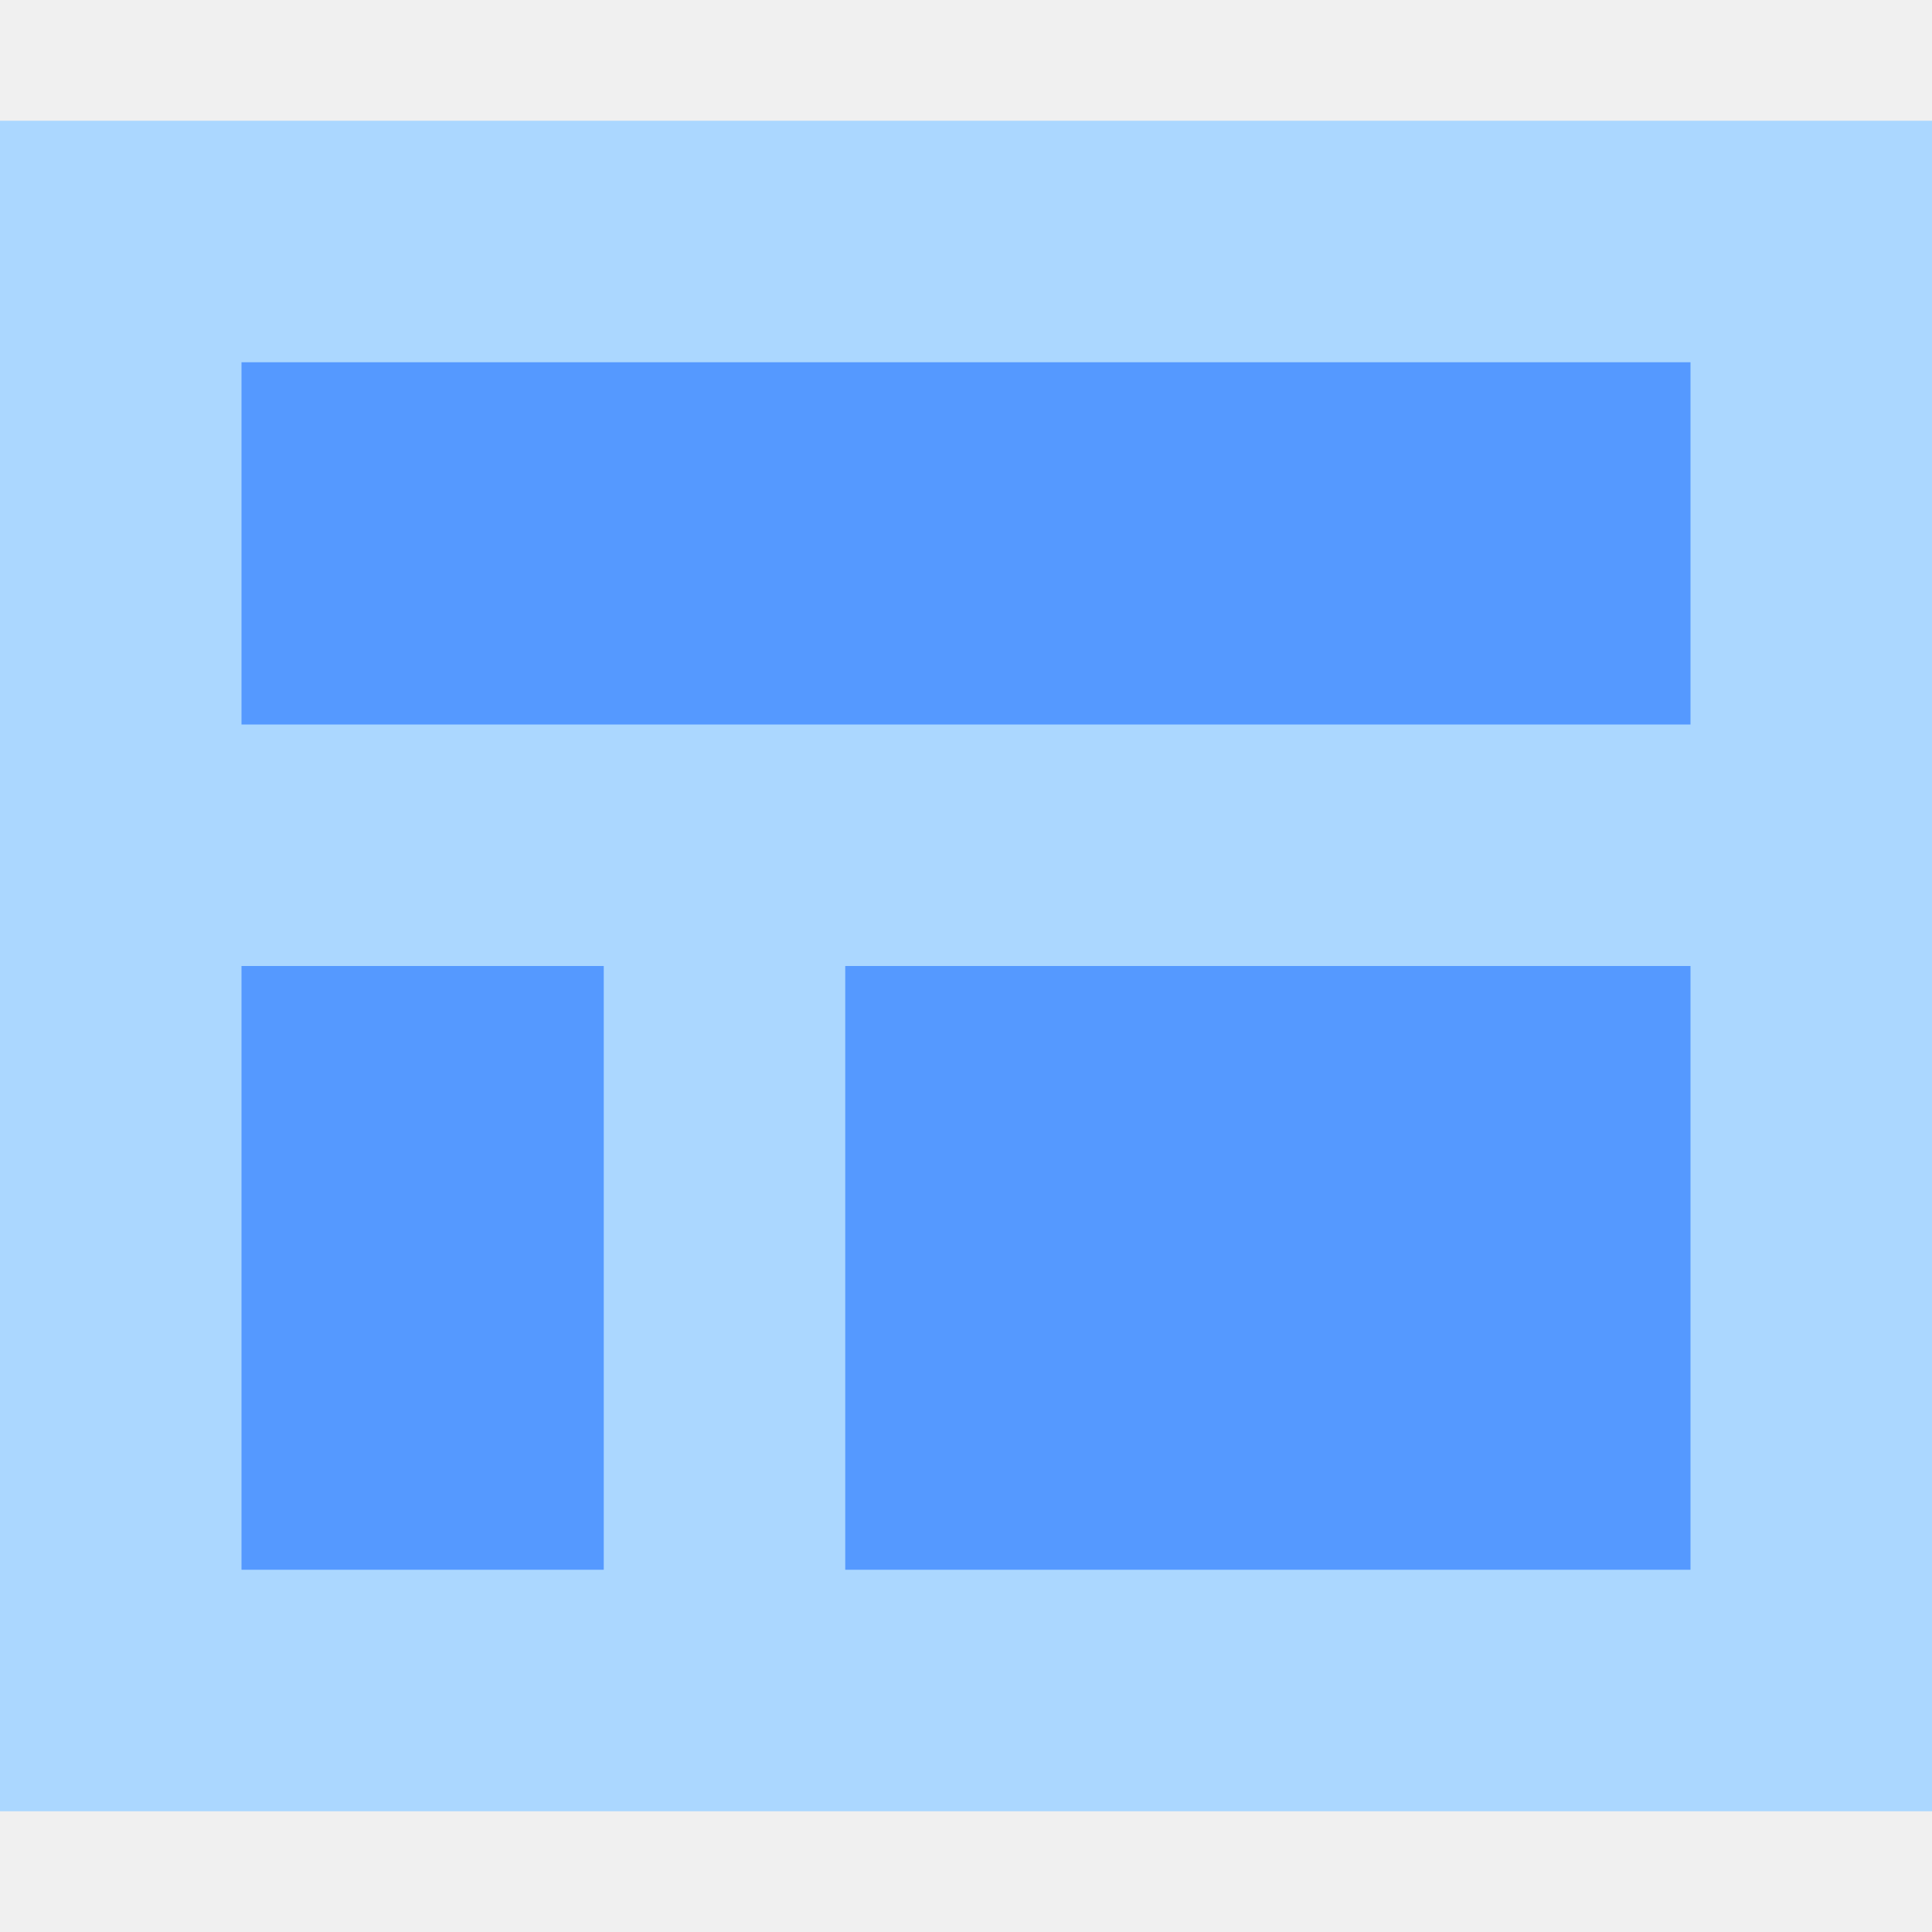
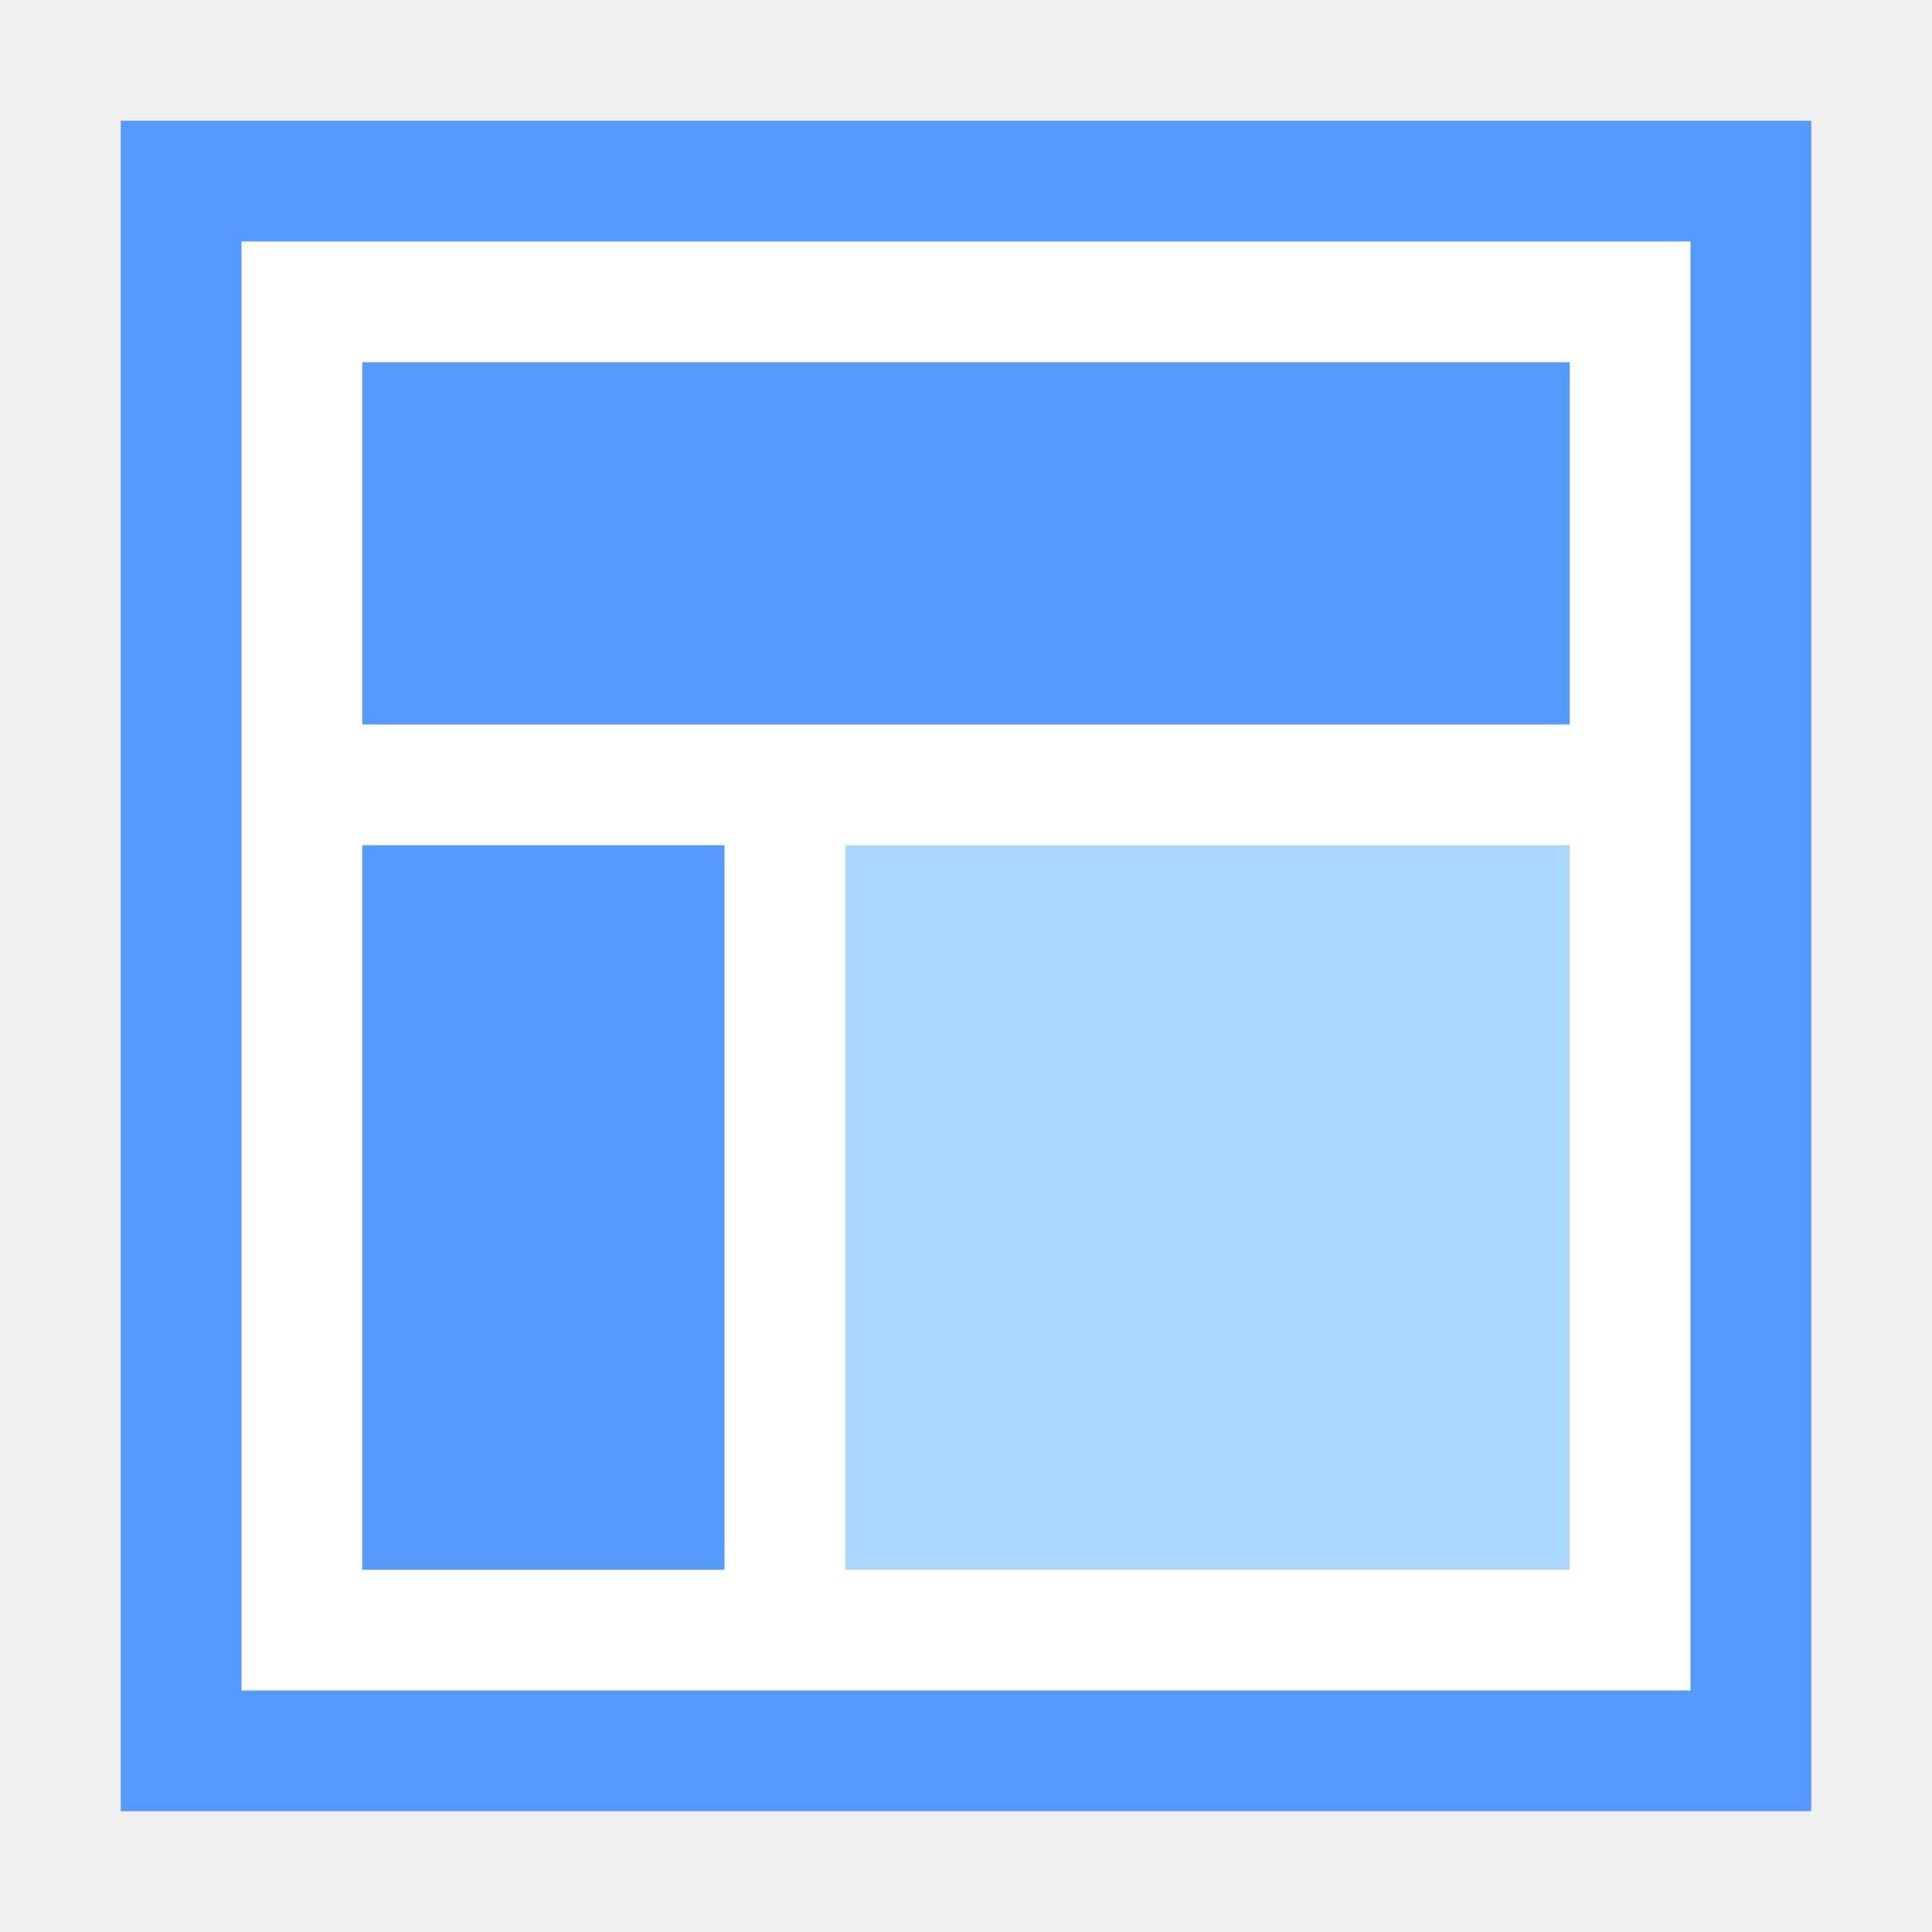
- <svg xmlns="http://www.w3.org/2000/svg" width="16" height="16" viewBox="0 0 16 16" id="svg2" version="1.1">
-   <defs id="defs4" />
-   <g id="layer1" transform="translate(0,-1036.362)">
-     <g id="g4137" transform="translate(-0.9999995,1.000017)">
-       <rect y="1036.862" x="1.5" height="13" width="15" id="rect4136" style="fill:#abd7ff;fill-opacity:1;stroke:#abd7ff;stroke-width:1;stroke-miterlimit:4;stroke-dasharray:none;stroke-opacity:1" />
-       <rect style="opacity:1;fill:#5599ff;fill-opacity:1;stroke:none;stroke-width:0;stroke-linecap:butt;stroke-linejoin:miter;stroke-miterlimit:4;stroke-dasharray:none;stroke-dashoffset:0;stroke-opacity:1" id="rect4157" width="12" height="3" x="3" y="1038.362" />
-       <rect y="1043.362" x="3" height="5" width="3" id="rect4159" style="opacity:1;fill:#5599ff;fill-opacity:1;stroke:none;stroke-width:0;stroke-linecap:butt;stroke-linejoin:miter;stroke-miterlimit:4;stroke-dasharray:none;stroke-dashoffset:0;stroke-opacity:1" />
-       <rect style="opacity:1;fill:#5599ff;fill-opacity:1;stroke:none;stroke-width:0;stroke-linecap:butt;stroke-linejoin:miter;stroke-miterlimit:4;stroke-dasharray:none;stroke-dashoffset:0;stroke-opacity:1" id="rect4161" width="7" height="5" x="8" y="1043.362" />
-     </g>
+ <svg xmlns="http://www.w3.org/2000/svg" version="1.1" id="Ebene_1" x="0px" y="0px" viewBox="0 0 16 16" enable-background="new 0 0 16 16" xml:space="preserve">
+   <g>
+     <rect id="rect4136_3_" x="1" y="1" fill="#FFFFFF" width="14" height="14" />
+     <path id="rect4136_1_" fill="#5599FF" d="M14,2v12H2V2H14 M15,1H1v14h14V1L15,1z" />
  </g>
+   <rect id="rect4157" x="3" y="3" fill="#5599FF" width="10" height="3" />
+   <rect id="rect4159" x="3" y="7" fill="#5599FF" width="3" height="6" />
+   <rect id="rect4161" x="7" y="7" fill="#ABD7FF" width="6" height="6" />
</svg>
